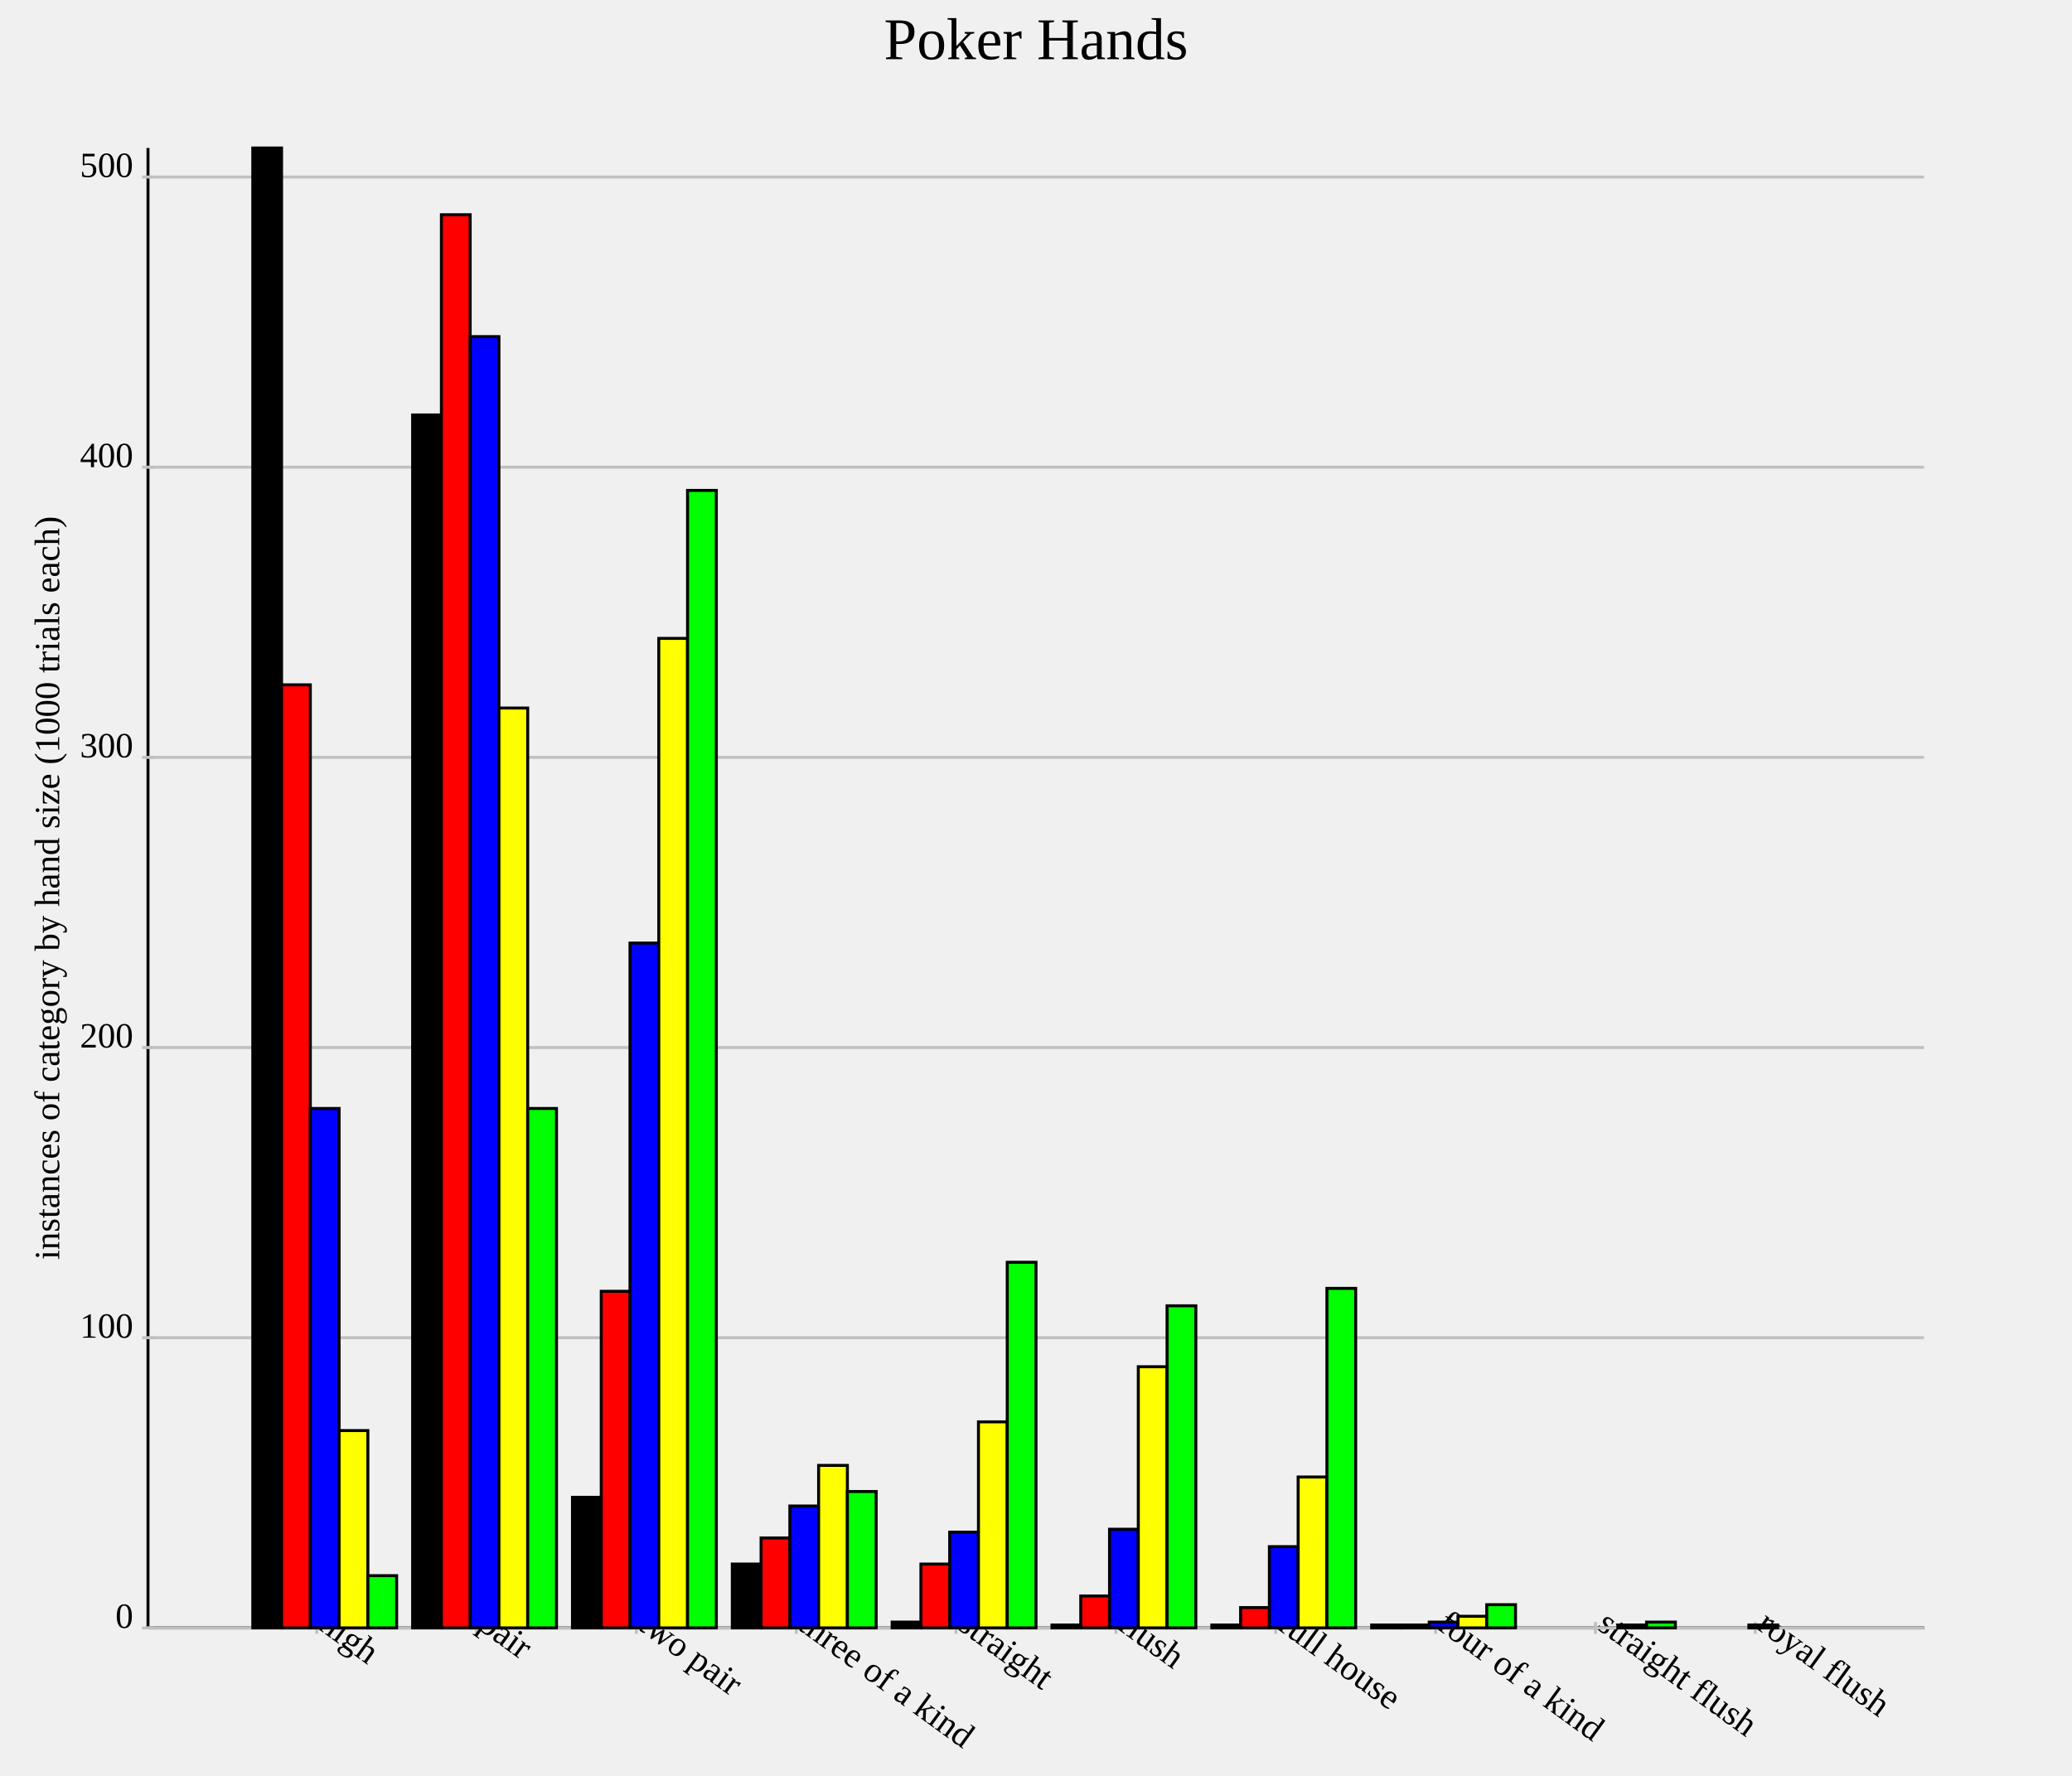
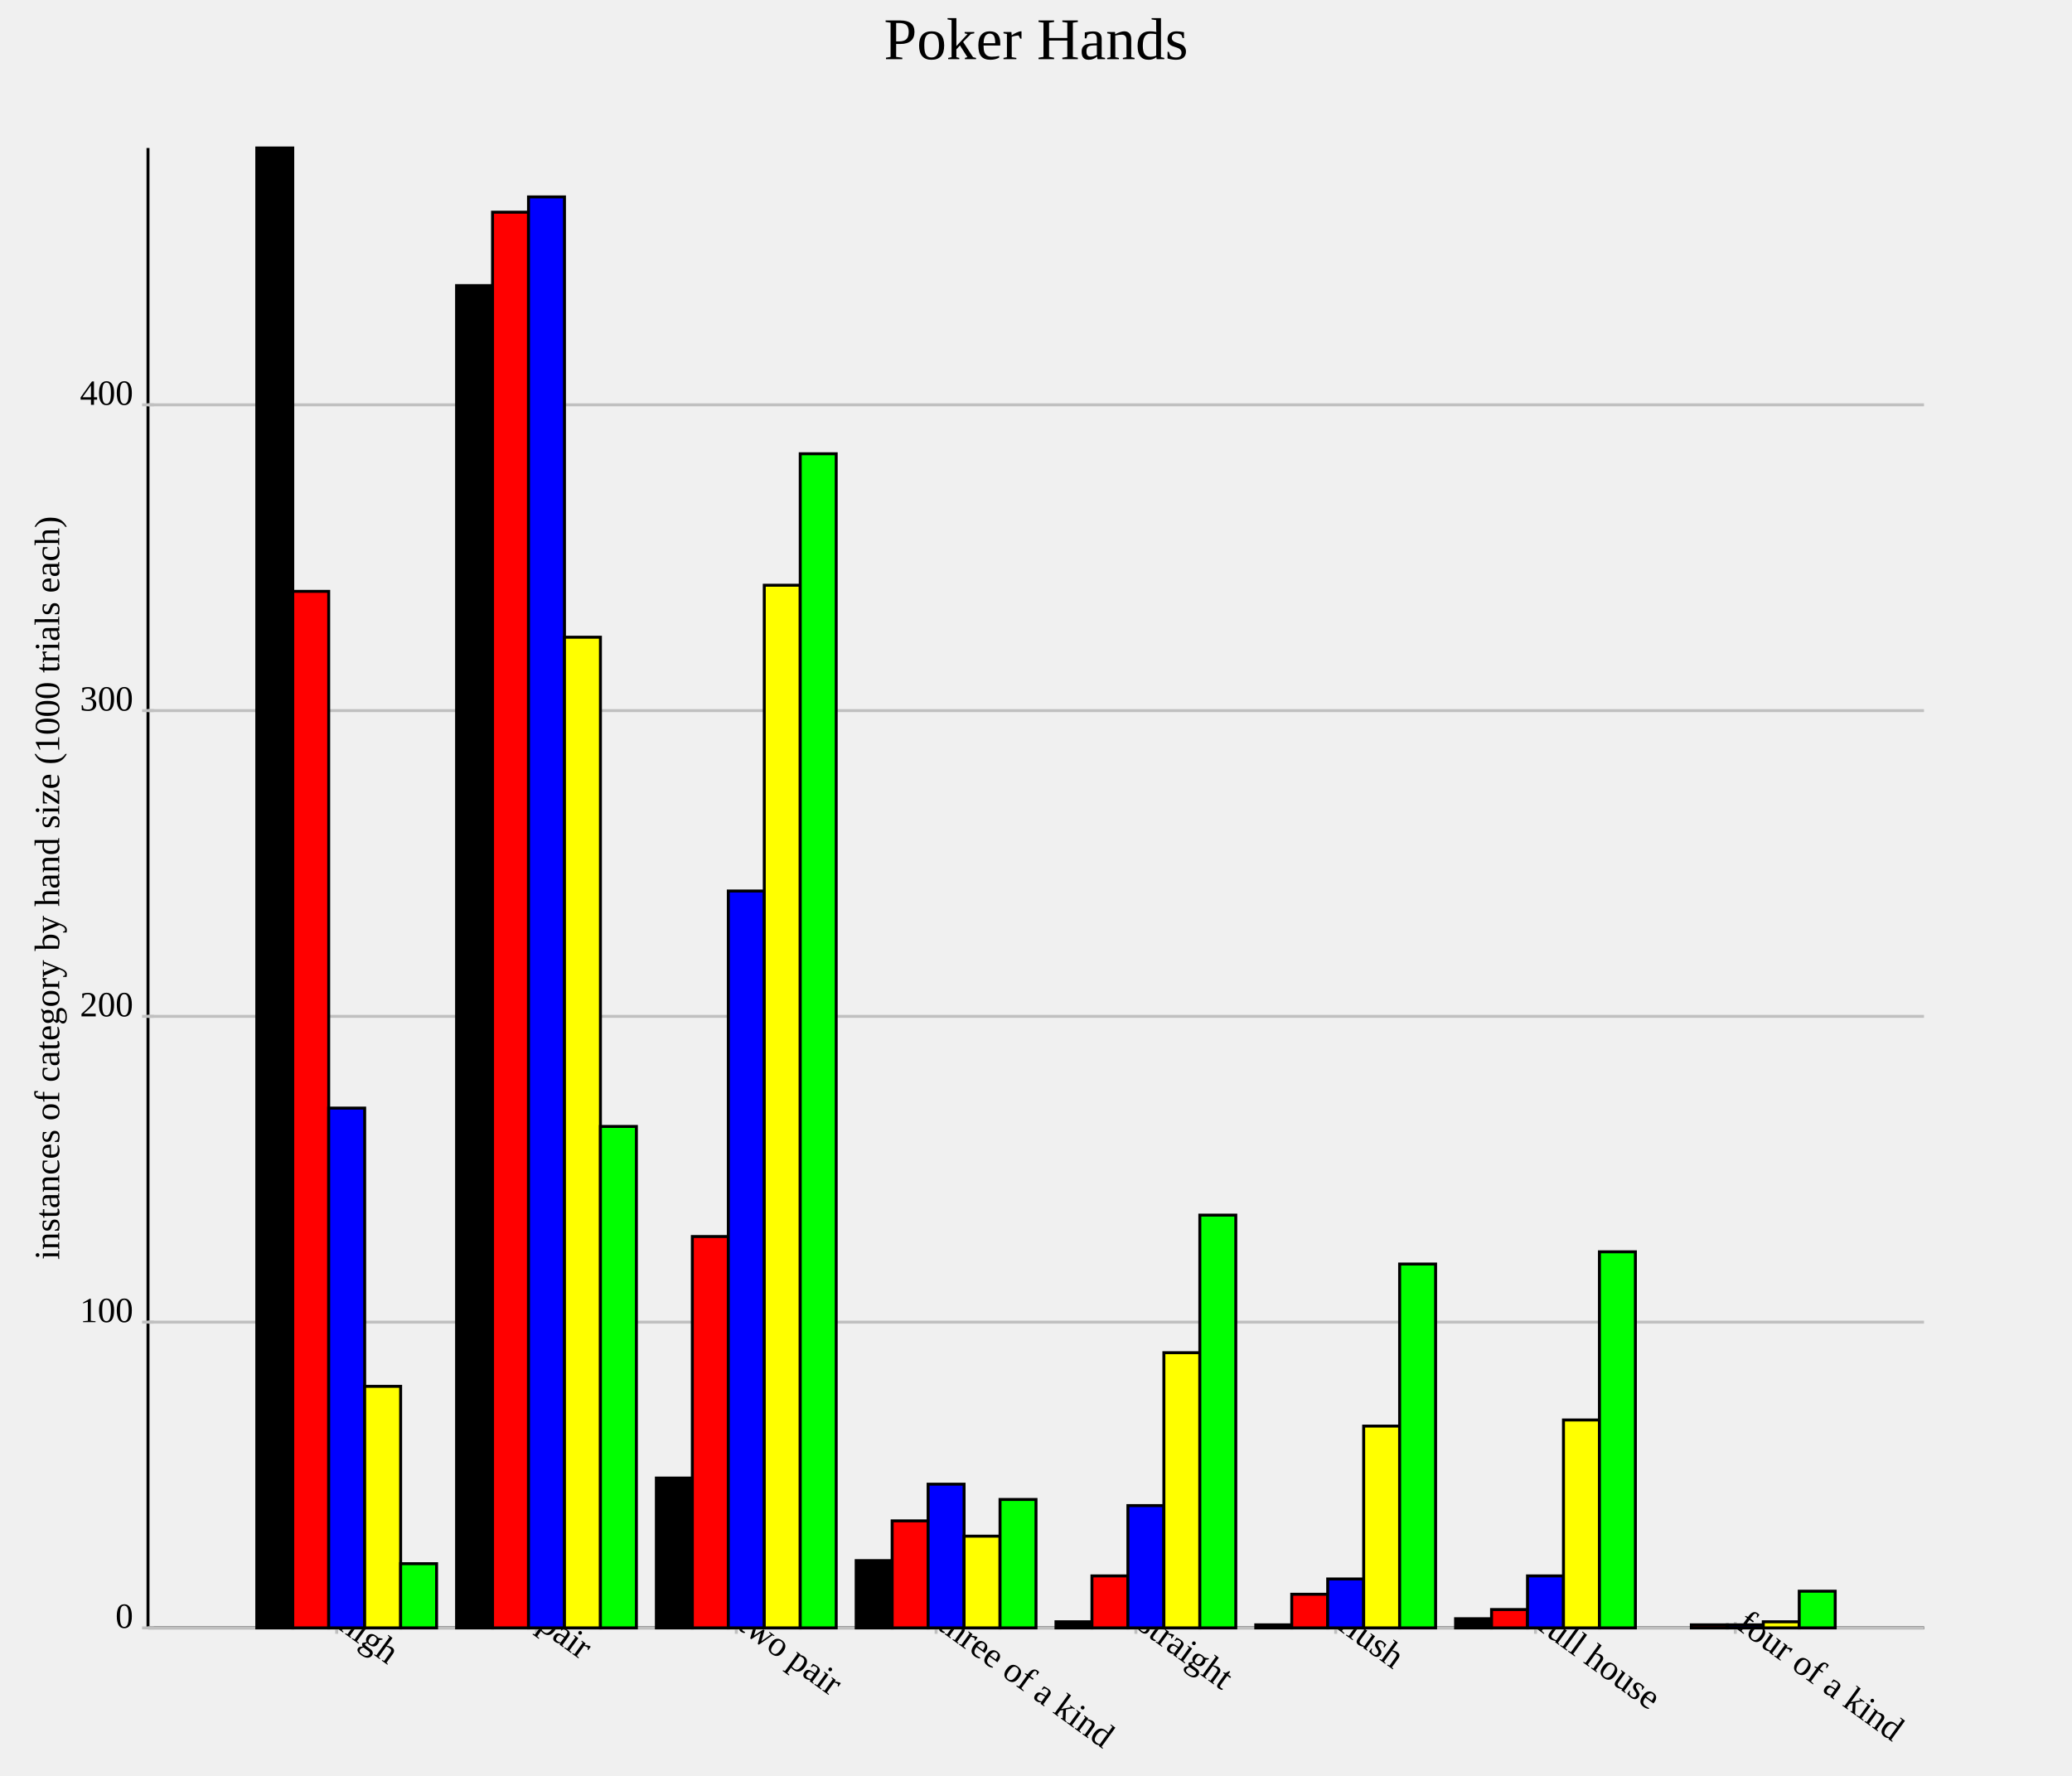
<svg xmlns="http://www.w3.org/2000/svg" version="1.1" width="700.0" height="600.0">
  <style>.caption {
  font-size: 14px;
  font-family: Georgia, serif;
}
</style>
  <line x1="50.0" y1="550.0" x2="650.0" y2="550.0" stroke="rgb(0,0,0)" stroke-width="1" />
  <line x1="50.0" y1="550.0" x2="50.0" y2="50.0" stroke="rgb(0,0,0)" stroke-width="1" />
-   <line x1="107.0" y1="548.0" x2="107.0" y2="552.0" stroke="rgb(192,192,192)" stroke-width="1" />
-   <text text-anchor="start" alignment-baseline="hanging" x="107.0" y="550.0" font-size="12.0" transform="rotate(36.0,107.0,550.0)">high</text>
-   <line x1="161.0" y1="548.0" x2="161.0" y2="552.0" stroke="rgb(192,192,192)" stroke-width="1" />
-   <text text-anchor="start" alignment-baseline="hanging" x="161.0" y="550.0" font-size="12.0" transform="rotate(36.0,161.0,550.0)">pair</text>
-   <line x1="215" y1="548.0" x2="215" y2="552.0" stroke="rgb(192,192,192)" stroke-width="1" />
-   <text text-anchor="start" alignment-baseline="hanging" x="215" y="550.0" font-size="12.0" transform="rotate(36.0,215,550.0)">two pair</text>
-   <line x1="269.0" y1="548.0" x2="269.0" y2="552.0" stroke="rgb(192,192,192)" stroke-width="1" />
-   <text text-anchor="start" alignment-baseline="hanging" x="269.0" y="550.0" font-size="12.0" transform="rotate(36.0,269.0,550.0)">three of a kind</text>
-   <line x1="323.0" y1="548.0" x2="323.0" y2="552.0" stroke="rgb(192,192,192)" stroke-width="1" />
-   <text text-anchor="start" alignment-baseline="hanging" x="323.0" y="550.0" font-size="12.0" transform="rotate(36.0,323.0,550.0)">straight</text>
-   <line x1="377.0" y1="548.0" x2="377.0" y2="552.0" stroke="rgb(192,192,192)" stroke-width="1" />
-   <text text-anchor="start" alignment-baseline="hanging" x="377.0" y="550.0" font-size="12.0" transform="rotate(36.0,377.0,550.0)">flush</text>
-   <line x1="431.0" y1="548.0" x2="431.0" y2="552.0" stroke="rgb(192,192,192)" stroke-width="1" />
-   <text text-anchor="start" alignment-baseline="hanging" x="431.0" y="550.0" font-size="12.0" transform="rotate(36.0,431.0,550.0)">full house</text>
-   <line x1="485.0" y1="548.0" x2="485.0" y2="552.0" stroke="rgb(192,192,192)" stroke-width="1" />
-   <text text-anchor="start" alignment-baseline="hanging" x="485.0" y="550.0" font-size="12.0" transform="rotate(36.0,485.0,550.0)">four of a kind</text>
-   <line x1="539.0" y1="548.0" x2="539.0" y2="552.0" stroke="rgb(192,192,192)" stroke-width="1" />
-   <text text-anchor="start" alignment-baseline="hanging" x="539.0" y="550.0" font-size="12.0" transform="rotate(36.0,539.0,550.0)">straight flush</text>
-   <line x1="593.0" y1="548.0" x2="593.0" y2="552.0" stroke="rgb(192,192,192)" stroke-width="1" />
-   <text text-anchor="start" alignment-baseline="hanging" x="593.0" y="550.0" font-size="12.0" transform="rotate(36.0,593.0,550.0)">royal flush</text>
+   <line x1="113.75" y1="548.0" x2="113.75" y2="552.0" stroke="rgb(192,192,192)" stroke-width="1" />
+   <text text-anchor="start" alignment-baseline="hanging" x="113.75" y="550.0" font-size="12.0" transform="rotate(36.0,113.75,550.0)">high</text>
+   <line x1="181.25" y1="548.0" x2="181.25" y2="552.0" stroke="rgb(192,192,192)" stroke-width="1" />
+   <text text-anchor="start" alignment-baseline="hanging" x="181.25" y="550.0" font-size="12.0" transform="rotate(36.0,181.25,550.0)">pair</text>
+   <line x1="248.75" y1="548.0" x2="248.75" y2="552.0" stroke="rgb(192,192,192)" stroke-width="1" />
+   <text text-anchor="start" alignment-baseline="hanging" x="248.75" y="550.0" font-size="12.0" transform="rotate(36.0,248.75,550.0)">two pair</text>
+   <line x1="316.25" y1="548.0" x2="316.25" y2="552.0" stroke="rgb(192,192,192)" stroke-width="1" />
+   <text text-anchor="start" alignment-baseline="hanging" x="316.25" y="550.0" font-size="12.0" transform="rotate(36.0,316.25,550.0)">three of a kind</text>
+   <line x1="383.75" y1="548.0" x2="383.75" y2="552.0" stroke="rgb(192,192,192)" stroke-width="1" />
+   <text text-anchor="start" alignment-baseline="hanging" x="383.75" y="550.0" font-size="12.0" transform="rotate(36.0,383.75,550.0)">straight</text>
+   <line x1="451.25" y1="548.0" x2="451.25" y2="552.0" stroke="rgb(192,192,192)" stroke-width="1" />
+   <text text-anchor="start" alignment-baseline="hanging" x="451.25" y="550.0" font-size="12.0" transform="rotate(36.0,451.25,550.0)">flush</text>
+   <line x1="518.75" y1="548.0" x2="518.75" y2="552.0" stroke="rgb(192,192,192)" stroke-width="1" />
+   <text text-anchor="start" alignment-baseline="hanging" x="518.75" y="550.0" font-size="12.0" transform="rotate(36.0,518.75,550.0)">full house</text>
+   <line x1="586.25" y1="548.0" x2="586.25" y2="552.0" stroke="rgb(192,192,192)" stroke-width="1" />
+   <text text-anchor="start" alignment-baseline="hanging" x="586.25" y="550.0" font-size="12.0" transform="rotate(36.0,586.25,550.0)">four of a kind</text>
  <line x1="50.0" y1="550.0" x2="650.0" y2="550.0" stroke="rgb(192,192,192)" stroke-width="1" />
  <text text-anchor="end" alignment-baseline="middle" x="45.0" y="550.0" font-size="12.0">0</text>
  <line x1="48.0" y1="550.0" x2="52.0" y2="550.0" stroke="rgb(192,192,192)" stroke-width="1" />
-   <line x1="50.0" y1="451.961" x2="650.0" y2="451.961" stroke="rgb(192,192,192)" stroke-width="1" />
-   <text text-anchor="end" alignment-baseline="middle" x="45.0" y="451.961" font-size="12.0">100</text>
-   <line x1="48.0" y1="451.961" x2="52.0" y2="451.961" stroke="rgb(192,192,192)" stroke-width="1" />
-   <line x1="50.0" y1="353.922" x2="650.0" y2="353.922" stroke="rgb(192,192,192)" stroke-width="1" />
-   <text text-anchor="end" alignment-baseline="middle" x="45.0" y="353.922" font-size="12.0">200</text>
-   <line x1="48.0" y1="353.922" x2="52.0" y2="353.922" stroke="rgb(192,192,192)" stroke-width="1" />
-   <line x1="50.0" y1="255.882" x2="650.0" y2="255.882" stroke="rgb(192,192,192)" stroke-width="1" />
-   <text text-anchor="end" alignment-baseline="middle" x="45.0" y="255.882" font-size="12.0">300</text>
-   <line x1="48.0" y1="255.882" x2="52.0" y2="255.882" stroke="rgb(192,192,192)" stroke-width="1" />
-   <line x1="50.0" y1="157.843" x2="650.0" y2="157.843" stroke="rgb(192,192,192)" stroke-width="1" />
-   <text text-anchor="end" alignment-baseline="middle" x="45.0" y="157.843" font-size="12.0">400</text>
-   <line x1="48.0" y1="157.843" x2="52.0" y2="157.843" stroke="rgb(192,192,192)" stroke-width="1" />
-   <line x1="50.0" y1="59.804" x2="650.0" y2="59.804" stroke="rgb(192,192,192)" stroke-width="1" />
-   <text text-anchor="end" alignment-baseline="middle" x="45.0" y="59.804" font-size="12.0">500</text>
-   <line x1="48.0" y1="59.804" x2="52.0" y2="59.804" stroke="rgb(192,192,192)" stroke-width="1" />
-   <rect id="rect0" fill="rgb(0,0,0)" stroke="black" x="85.4" y="50.0" width="9.72" height="500.0" stroke-width="1" />
-   <rect id="rect1" fill="rgb(0,0,0)" stroke="black" x="139.4" y="140.196" width="9.72" height="409.804" stroke-width="1" />
-   <rect id="rect2" fill="rgb(0,0,0)" stroke="black" x="193.4" y="505.882" width="9.72" height="44.118" stroke-width="1" />
-   <rect id="rect3" fill="rgb(0,0,0)" stroke="black" x="247.4" y="528.431" width="9.72" height="21.569" stroke-width="1" />
-   <rect id="rect4" fill="rgb(0,0,0)" stroke="black" x="301.4" y="548.039" width="9.72" height="1.961" stroke-width="1" />
-   <rect id="rect5" fill="rgb(0,0,0)" stroke="black" x="355.4" y="549.02" width="9.72" height="0.98" stroke-width="1" />
-   <rect id="rect6" fill="rgb(0,0,0)" stroke="black" x="409.4" y="549.02" width="9.72" height="0.98" stroke-width="1" />
-   <rect id="rect7" fill="rgb(0,0,0)" stroke="black" x="463.4" y="549.02" width="9.72" height="0.98" stroke-width="1" />
-   <rect id="rect8" fill="rgb(0,0,0)" stroke="black" x="517.4" y="550.0" width="9.72" height="0.0" stroke-width="1" />
-   <rect id="rect9" fill="rgb(0,0,0)" stroke="black" x="571.4" y="550.0" width="9.72" height="0.0" stroke-width="1" />
-   <rect id="rect10" fill="rgb(255,0,0)" stroke="black" x="95.12" y="231.373" width="9.72" height="318.627" stroke-width="1" />
-   <rect id="rect11" fill="rgb(255,0,0)" stroke="black" x="149.12" y="72.549" width="9.72" height="477.451" stroke-width="1" />
-   <rect id="rect12" fill="rgb(255,0,0)" stroke="black" x="203.12" y="436.275" width="9.72" height="113.725" stroke-width="1" />
-   <rect id="rect13" fill="rgb(255,0,0)" stroke="black" x="257.12" y="519.608" width="9.72" height="30.392" stroke-width="1" />
-   <rect id="rect14" fill="rgb(255,0,0)" stroke="black" x="311.12" y="528.431" width="9.72" height="21.569" stroke-width="1" />
-   <rect id="rect15" fill="rgb(255,0,0)" stroke="black" x="365.12" y="539.216" width="9.72" height="10.784" stroke-width="1" />
-   <rect id="rect16" fill="rgb(255,0,0)" stroke="black" x="419.12" y="543.137" width="9.72" height="6.863" stroke-width="1" />
-   <rect id="rect17" fill="rgb(255,0,0)" stroke="black" x="473.12" y="549.02" width="9.72" height="0.98" stroke-width="1" />
-   <rect id="rect18" fill="rgb(255,0,0)" stroke="black" x="527.12" y="550.0" width="9.72" height="0.0" stroke-width="1" />
-   <rect id="rect19" fill="rgb(255,0,0)" stroke="black" x="581.12" y="550.0" width="9.72" height="0.0" stroke-width="1" />
-   <rect id="rect20" fill="rgb(0,0,255)" stroke="black" x="104.84" y="374.51" width="9.72" height="175.49" stroke-width="1" />
-   <rect id="rect21" fill="rgb(0,0,255)" stroke="black" x="158.84" y="113.725" width="9.72" height="436.275" stroke-width="1" />
-   <rect id="rect22" fill="rgb(0,0,255)" stroke="black" x="212.84" y="318.627" width="9.72" height="231.373" stroke-width="1" />
-   <rect id="rect23" fill="rgb(0,0,255)" stroke="black" x="266.84" y="508.824" width="9.72" height="41.176" stroke-width="1" />
-   <rect id="rect24" fill="rgb(0,0,255)" stroke="black" x="320.84" y="517.647" width="9.72" height="32.353" stroke-width="1" />
-   <rect id="rect25" fill="rgb(0,0,255)" stroke="black" x="374.84" y="516.667" width="9.72" height="33.333" stroke-width="1" />
-   <rect id="rect26" fill="rgb(0,0,255)" stroke="black" x="428.84" y="522.549" width="9.72" height="27.451" stroke-width="1" />
-   <rect id="rect27" fill="rgb(0,0,255)" stroke="black" x="482.84" y="548.039" width="9.72" height="1.961" stroke-width="1" />
-   <rect id="rect28" fill="rgb(0,0,255)" stroke="black" x="536.84" y="550.0" width="9.72" height="0.0" stroke-width="1" />
-   <rect id="rect29" fill="rgb(0,0,255)" stroke="black" x="590.84" y="549.02" width="9.72" height="0.98" stroke-width="1" />
-   <rect id="rect30" fill="rgb(255,255,0)" stroke="black" x="114.56" y="483.333" width="9.72" height="66.667" stroke-width="1" />
-   <rect id="rect31" fill="rgb(255,255,0)" stroke="black" x="168.56" y="239.216" width="9.72" height="310.784" stroke-width="1" />
-   <rect id="rect32" fill="rgb(255,255,0)" stroke="black" x="222.56" y="215.686" width="9.72" height="334.314" stroke-width="1" />
-   <rect id="rect33" fill="rgb(255,255,0)" stroke="black" x="276.56" y="495.098" width="9.72" height="54.902" stroke-width="1" />
-   <rect id="rect34" fill="rgb(255,255,0)" stroke="black" x="330.56" y="480.392" width="9.72" height="69.608" stroke-width="1" />
-   <rect id="rect35" fill="rgb(255,255,0)" stroke="black" x="384.56" y="461.765" width="9.72" height="88.235" stroke-width="1" />
-   <rect id="rect36" fill="rgb(255,255,0)" stroke="black" x="438.56" y="499.02" width="9.72" height="50.98" stroke-width="1" />
-   <rect id="rect37" fill="rgb(255,255,0)" stroke="black" x="492.56" y="546.078" width="9.72" height="3.922" stroke-width="1" />
-   <rect id="rect38" fill="rgb(255,255,0)" stroke="black" x="546.56" y="549.02" width="9.72" height="0.98" stroke-width="1" />
-   <rect id="rect39" fill="rgb(255,255,0)" stroke="black" x="600.56" y="550.0" width="9.72" height="0.0" stroke-width="1" />
-   <rect id="rect40" fill="rgb(0,255,0)" stroke="black" x="124.28" y="532.353" width="9.72" height="17.647" stroke-width="1" />
-   <rect id="rect41" fill="rgb(0,255,0)" stroke="black" x="178.28" y="374.51" width="9.72" height="175.49" stroke-width="1" />
-   <rect id="rect42" fill="rgb(0,255,0)" stroke="black" x="232.28" y="165.686" width="9.72" height="384.314" stroke-width="1" />
-   <rect id="rect43" fill="rgb(0,255,0)" stroke="black" x="286.28" y="503.922" width="9.72" height="46.078" stroke-width="1" />
-   <rect id="rect44" fill="rgb(0,255,0)" stroke="black" x="340.28" y="426.471" width="9.72" height="123.529" stroke-width="1" />
-   <rect id="rect45" fill="rgb(0,255,0)" stroke="black" x="394.28" y="441.176" width="9.72" height="108.824" stroke-width="1" />
-   <rect id="rect46" fill="rgb(0,255,0)" stroke="black" x="448.28" y="435.294" width="9.72" height="114.706" stroke-width="1" />
-   <rect id="rect47" fill="rgb(0,255,0)" stroke="black" x="502.28" y="542.157" width="9.72" height="7.843" stroke-width="1" />
-   <rect id="rect48" fill="rgb(0,255,0)" stroke="black" x="556.28" y="548.039" width="9.72" height="1.961" stroke-width="1" />
-   <rect id="rect49" fill="rgb(0,255,0)" stroke="black" x="610.28" y="550.0" width="9.72" height="0.0" stroke-width="1" />
+   <line x1="50.0" y1="446.694" x2="650.0" y2="446.694" stroke="rgb(192,192,192)" stroke-width="1" />
+   <text text-anchor="end" alignment-baseline="middle" x="45.0" y="446.694" font-size="12.0">100</text>
+   <line x1="48.0" y1="446.694" x2="52.0" y2="446.694" stroke="rgb(192,192,192)" stroke-width="1" />
+   <line x1="50.0" y1="343.388" x2="650.0" y2="343.388" stroke="rgb(192,192,192)" stroke-width="1" />
+   <text text-anchor="end" alignment-baseline="middle" x="45.0" y="343.388" font-size="12.0">200</text>
+   <line x1="48.0" y1="343.388" x2="52.0" y2="343.388" stroke="rgb(192,192,192)" stroke-width="1" />
+   <line x1="50.0" y1="240.083" x2="650.0" y2="240.083" stroke="rgb(192,192,192)" stroke-width="1" />
+   <text text-anchor="end" alignment-baseline="middle" x="45.0" y="240.083" font-size="12.0">300</text>
+   <line x1="48.0" y1="240.083" x2="52.0" y2="240.083" stroke="rgb(192,192,192)" stroke-width="1" />
+   <line x1="50.0" y1="136.777" x2="650.0" y2="136.777" stroke="rgb(192,192,192)" stroke-width="1" />
+   <text text-anchor="end" alignment-baseline="middle" x="45.0" y="136.777" font-size="12.0">400</text>
+   <line x1="48.0" y1="136.777" x2="52.0" y2="136.777" stroke="rgb(192,192,192)" stroke-width="1" />
+   <rect id="rect0" fill="rgb(0,0,0)" stroke="black" x="86.75" y="50.0" width="12.15" height="500.0" stroke-width="1" />
+   <rect id="rect1" fill="rgb(0,0,0)" stroke="black" x="154.25" y="96.488" width="12.15" height="453.512" stroke-width="1" />
+   <rect id="rect2" fill="rgb(0,0,0)" stroke="black" x="221.75" y="499.38" width="12.15" height="50.62" stroke-width="1" />
+   <rect id="rect3" fill="rgb(0,0,0)" stroke="black" x="289.25" y="527.273" width="12.15" height="22.727" stroke-width="1" />
+   <rect id="rect4" fill="rgb(0,0,0)" stroke="black" x="356.75" y="547.934" width="12.15" height="2.066" stroke-width="1" />
+   <rect id="rect5" fill="rgb(0,0,0)" stroke="black" x="424.25" y="548.967" width="12.15" height="1.033" stroke-width="1" />
+   <rect id="rect6" fill="rgb(0,0,0)" stroke="black" x="491.75" y="546.901" width="12.15" height="3.099" stroke-width="1" />
+   <rect id="rect7" fill="rgb(0,0,0)" stroke="black" x="559.25" y="550.0" width="12.15" height="0.0" stroke-width="1" />
+   <rect id="rect8" fill="rgb(255,0,0)" stroke="black" x="98.9" y="199.793" width="12.15" height="350.207" stroke-width="1" />
+   <rect id="rect9" fill="rgb(255,0,0)" stroke="black" x="166.4" y="71.694" width="12.15" height="478.306" stroke-width="1" />
+   <rect id="rect10" fill="rgb(255,0,0)" stroke="black" x="233.9" y="417.769" width="12.15" height="132.231" stroke-width="1" />
+   <rect id="rect11" fill="rgb(255,0,0)" stroke="black" x="301.4" y="513.843" width="12.15" height="36.157" stroke-width="1" />
+   <rect id="rect12" fill="rgb(255,0,0)" stroke="black" x="368.9" y="532.438" width="12.15" height="17.562" stroke-width="1" />
+   <rect id="rect13" fill="rgb(255,0,0)" stroke="black" x="436.4" y="538.636" width="12.15" height="11.364" stroke-width="1" />
+   <rect id="rect14" fill="rgb(255,0,0)" stroke="black" x="503.9" y="543.802" width="12.15" height="6.198" stroke-width="1" />
+   <rect id="rect15" fill="rgb(255,0,0)" stroke="black" x="571.4" y="548.967" width="12.15" height="1.033" stroke-width="1" />
+   <rect id="rect16" fill="rgb(0,0,255)" stroke="black" x="111.05" y="374.38" width="12.15" height="175.62" stroke-width="1" />
+   <rect id="rect17" fill="rgb(0,0,255)" stroke="black" x="178.55" y="66.529" width="12.15" height="483.471" stroke-width="1" />
+   <rect id="rect18" fill="rgb(0,0,255)" stroke="black" x="246.05" y="301.033" width="12.15" height="248.967" stroke-width="1" />
+   <rect id="rect19" fill="rgb(0,0,255)" stroke="black" x="313.55" y="501.446" width="12.15" height="48.554" stroke-width="1" />
+   <rect id="rect20" fill="rgb(0,0,255)" stroke="black" x="381.05" y="508.678" width="12.15" height="41.322" stroke-width="1" />
+   <rect id="rect21" fill="rgb(0,0,255)" stroke="black" x="448.55" y="533.471" width="12.15" height="16.529" stroke-width="1" />
+   <rect id="rect22" fill="rgb(0,0,255)" stroke="black" x="516.05" y="532.438" width="12.15" height="17.562" stroke-width="1" />
+   <rect id="rect23" fill="rgb(0,0,255)" stroke="black" x="583.55" y="548.967" width="12.15" height="1.033" stroke-width="1" />
+   <rect id="rect24" fill="rgb(255,255,0)" stroke="black" x="123.2" y="468.388" width="12.15" height="81.612" stroke-width="1" />
+   <rect id="rect25" fill="rgb(255,255,0)" stroke="black" x="190.7" y="215.289" width="12.15" height="334.711" stroke-width="1" />
+   <rect id="rect26" fill="rgb(255,255,0)" stroke="black" x="258.2" y="197.727" width="12.15" height="352.273" stroke-width="1" />
+   <rect id="rect27" fill="rgb(255,255,0)" stroke="black" x="325.7" y="519.008" width="12.15" height="30.992" stroke-width="1" />
+   <rect id="rect28" fill="rgb(255,255,0)" stroke="black" x="393.2" y="457.025" width="12.15" height="92.975" stroke-width="1" />
+   <rect id="rect29" fill="rgb(255,255,0)" stroke="black" x="460.7" y="481.818" width="12.15" height="68.182" stroke-width="1" />
+   <rect id="rect30" fill="rgb(255,255,0)" stroke="black" x="528.2" y="479.752" width="12.15" height="70.248" stroke-width="1" />
+   <rect id="rect31" fill="rgb(255,255,0)" stroke="black" x="595.7" y="547.934" width="12.15" height="2.066" stroke-width="1" />
+   <rect id="rect32" fill="rgb(0,255,0)" stroke="black" x="135.35" y="528.306" width="12.15" height="21.694" stroke-width="1" />
+   <rect id="rect33" fill="rgb(0,255,0)" stroke="black" x="202.85" y="380.579" width="12.15" height="169.421" stroke-width="1" />
+   <rect id="rect34" fill="rgb(0,255,0)" stroke="black" x="270.35" y="153.306" width="12.15" height="396.694" stroke-width="1" />
+   <rect id="rect35" fill="rgb(0,255,0)" stroke="black" x="337.85" y="506.612" width="12.15" height="43.388" stroke-width="1" />
+   <rect id="rect36" fill="rgb(0,255,0)" stroke="black" x="405.35" y="410.537" width="12.15" height="139.463" stroke-width="1" />
+   <rect id="rect37" fill="rgb(0,255,0)" stroke="black" x="472.85" y="427.066" width="12.15" height="122.934" stroke-width="1" />
+   <rect id="rect38" fill="rgb(0,255,0)" stroke="black" x="540.35" y="422.934" width="12.15" height="127.066" stroke-width="1" />
+   <rect id="rect39" fill="rgb(0,255,0)" stroke="black" x="607.85" y="537.603" width="12.15" height="12.397" stroke-width="1" />
  <g>
    <rect id="tooltipbg0" x="0" y="0" width="0" height="0" visibility="hidden" fill="white" />
-     <text class="pointLabel" id="tooltiptext0" text-anchor="middle" alignment-baseline="middle" x="90.26" y="300.0" fill="black" visibility="hidden">high from 5</text>
+     <text class="pointLabel" id="tooltiptext0" text-anchor="middle" alignment-baseline="middle" x="92.825" y="300.0" fill="black" visibility="hidden">high from 5</text>
  </g>
  <g>
    <rect id="tooltipbg1" x="0" y="0" width="0" height="0" visibility="hidden" fill="white" />
-     <text class="pointLabel" id="tooltiptext1" text-anchor="middle" alignment-baseline="middle" x="144.26" y="345.098" fill="black" visibility="hidden">pair from 5</text>
+     <text class="pointLabel" id="tooltiptext1" text-anchor="middle" alignment-baseline="middle" x="160.325" y="323.244" fill="black" visibility="hidden">pair from 5</text>
  </g>
  <g>
    <rect id="tooltipbg2" x="0" y="0" width="0" height="0" visibility="hidden" fill="white" />
-     <text class="pointLabel" id="tooltiptext2" text-anchor="middle" alignment-baseline="middle" x="198.26" y="527.941" fill="black" visibility="hidden">two pair from 5</text>
+     <text class="pointLabel" id="tooltiptext2" text-anchor="middle" alignment-baseline="middle" x="227.825" y="524.69" fill="black" visibility="hidden">two pair from 5</text>
  </g>
  <g>
    <rect id="tooltipbg3" x="0" y="0" width="0" height="0" visibility="hidden" fill="white" />
-     <text class="pointLabel" id="tooltiptext3" text-anchor="middle" alignment-baseline="middle" x="252.26" y="539.216" fill="black" visibility="hidden">three of a kind from 5</text>
+     <text class="pointLabel" id="tooltiptext3" text-anchor="middle" alignment-baseline="middle" x="295.325" y="538.636" fill="black" visibility="hidden">three of a kind from 5</text>
  </g>
  <g>
    <rect id="tooltipbg4" x="0" y="0" width="0" height="0" visibility="hidden" fill="white" />
-     <text class="pointLabel" id="tooltiptext4" text-anchor="middle" alignment-baseline="middle" x="306.26" y="549.02" fill="black" visibility="hidden">straight from 5</text>
+     <text class="pointLabel" id="tooltiptext4" text-anchor="middle" alignment-baseline="middle" x="362.825" y="548.967" fill="black" visibility="hidden">straight from 5</text>
  </g>
  <g>
    <rect id="tooltipbg5" x="0" y="0" width="0" height="0" visibility="hidden" fill="white" />
-     <text class="pointLabel" id="tooltiptext5" text-anchor="middle" alignment-baseline="middle" x="360.26" y="549.51" fill="black" visibility="hidden">flush from 5</text>
+     <text class="pointLabel" id="tooltiptext5" text-anchor="middle" alignment-baseline="middle" x="430.325" y="549.483" fill="black" visibility="hidden">flush from 5</text>
  </g>
  <g>
    <rect id="tooltipbg6" x="0" y="0" width="0" height="0" visibility="hidden" fill="white" />
-     <text class="pointLabel" id="tooltiptext6" text-anchor="middle" alignment-baseline="middle" x="414.26" y="549.51" fill="black" visibility="hidden">full house from 5</text>
+     <text class="pointLabel" id="tooltiptext6" text-anchor="middle" alignment-baseline="middle" x="497.825" y="548.45" fill="black" visibility="hidden">full house from 5</text>
  </g>
  <g>
    <rect id="tooltipbg7" x="0" y="0" width="0" height="0" visibility="hidden" fill="white" />
-     <text class="pointLabel" id="tooltiptext7" text-anchor="middle" alignment-baseline="middle" x="468.26" y="549.51" fill="black" visibility="hidden">four of a kind from 5</text>
+     <text class="pointLabel" id="tooltiptext7" text-anchor="middle" alignment-baseline="middle" x="565.325" y="550.0" fill="black" visibility="hidden">four of a kind from 5</text>
  </g>
  <g>
    <rect id="tooltipbg8" x="0" y="0" width="0" height="0" visibility="hidden" fill="white" />
-     <text class="pointLabel" id="tooltiptext8" text-anchor="middle" alignment-baseline="middle" x="522.26" y="550.0" fill="black" visibility="hidden">straight flush from 5</text>
+     <text class="pointLabel" id="tooltiptext8" text-anchor="middle" alignment-baseline="middle" x="104.975" y="374.897" fill="black" visibility="hidden">high from 6</text>
  </g>
  <g>
    <rect id="tooltipbg9" x="0" y="0" width="0" height="0" visibility="hidden" fill="white" />
-     <text class="pointLabel" id="tooltiptext9" text-anchor="middle" alignment-baseline="middle" x="576.26" y="550.0" fill="black" visibility="hidden">royal flush from 5</text>
+     <text class="pointLabel" id="tooltiptext9" text-anchor="middle" alignment-baseline="middle" x="172.475" y="310.847" fill="black" visibility="hidden">pair from 6</text>
  </g>
  <g>
    <rect id="tooltipbg10" x="0" y="0" width="0" height="0" visibility="hidden" fill="white" />
-     <text class="pointLabel" id="tooltiptext10" text-anchor="middle" alignment-baseline="middle" x="99.98" y="390.686" fill="black" visibility="hidden">high from 6</text>
+     <text class="pointLabel" id="tooltiptext10" text-anchor="middle" alignment-baseline="middle" x="239.975" y="483.884" fill="black" visibility="hidden">two pair from 6</text>
  </g>
  <g>
    <rect id="tooltipbg11" x="0" y="0" width="0" height="0" visibility="hidden" fill="white" />
-     <text class="pointLabel" id="tooltiptext11" text-anchor="middle" alignment-baseline="middle" x="153.98" y="311.275" fill="black" visibility="hidden">pair from 6</text>
+     <text class="pointLabel" id="tooltiptext11" text-anchor="middle" alignment-baseline="middle" x="307.475" y="531.921" fill="black" visibility="hidden">three of a kind from 6</text>
  </g>
  <g>
    <rect id="tooltipbg12" x="0" y="0" width="0" height="0" visibility="hidden" fill="white" />
-     <text class="pointLabel" id="tooltiptext12" text-anchor="middle" alignment-baseline="middle" x="207.98" y="493.137" fill="black" visibility="hidden">two pair from 6</text>
+     <text class="pointLabel" id="tooltiptext12" text-anchor="middle" alignment-baseline="middle" x="374.975" y="541.219" fill="black" visibility="hidden">straight from 6</text>
  </g>
  <g>
    <rect id="tooltipbg13" x="0" y="0" width="0" height="0" visibility="hidden" fill="white" />
-     <text class="pointLabel" id="tooltiptext13" text-anchor="middle" alignment-baseline="middle" x="261.98" y="534.804" fill="black" visibility="hidden">three of a kind from 6</text>
+     <text class="pointLabel" id="tooltiptext13" text-anchor="middle" alignment-baseline="middle" x="442.475" y="544.318" fill="black" visibility="hidden">flush from 6</text>
  </g>
  <g>
    <rect id="tooltipbg14" x="0" y="0" width="0" height="0" visibility="hidden" fill="white" />
-     <text class="pointLabel" id="tooltiptext14" text-anchor="middle" alignment-baseline="middle" x="315.98" y="539.216" fill="black" visibility="hidden">straight from 6</text>
+     <text class="pointLabel" id="tooltiptext14" text-anchor="middle" alignment-baseline="middle" x="509.975" y="546.901" fill="black" visibility="hidden">full house from 6</text>
  </g>
  <g>
    <rect id="tooltipbg15" x="0" y="0" width="0" height="0" visibility="hidden" fill="white" />
-     <text class="pointLabel" id="tooltiptext15" text-anchor="middle" alignment-baseline="middle" x="369.98" y="544.608" fill="black" visibility="hidden">flush from 6</text>
+     <text class="pointLabel" id="tooltiptext15" text-anchor="middle" alignment-baseline="middle" x="577.475" y="549.483" fill="black" visibility="hidden">four of a kind from 6</text>
  </g>
  <g>
    <rect id="tooltipbg16" x="0" y="0" width="0" height="0" visibility="hidden" fill="white" />
-     <text class="pointLabel" id="tooltiptext16" text-anchor="middle" alignment-baseline="middle" x="423.98" y="546.569" fill="black" visibility="hidden">full house from 6</text>
+     <text class="pointLabel" id="tooltiptext16" text-anchor="middle" alignment-baseline="middle" x="117.125" y="462.19" fill="black" visibility="hidden">high from 7</text>
  </g>
  <g>
    <rect id="tooltipbg17" x="0" y="0" width="0" height="0" visibility="hidden" fill="white" />
-     <text class="pointLabel" id="tooltiptext17" text-anchor="middle" alignment-baseline="middle" x="477.98" y="549.51" fill="black" visibility="hidden">four of a kind from 6</text>
+     <text class="pointLabel" id="tooltiptext17" text-anchor="middle" alignment-baseline="middle" x="184.625" y="308.264" fill="black" visibility="hidden">pair from 7</text>
  </g>
  <g>
    <rect id="tooltipbg18" x="0" y="0" width="0" height="0" visibility="hidden" fill="white" />
-     <text class="pointLabel" id="tooltiptext18" text-anchor="middle" alignment-baseline="middle" x="531.98" y="550.0" fill="black" visibility="hidden">straight flush from 6</text>
+     <text class="pointLabel" id="tooltiptext18" text-anchor="middle" alignment-baseline="middle" x="252.125" y="425.517" fill="black" visibility="hidden">two pair from 7</text>
  </g>
  <g>
    <rect id="tooltipbg19" x="0" y="0" width="0" height="0" visibility="hidden" fill="white" />
-     <text class="pointLabel" id="tooltiptext19" text-anchor="middle" alignment-baseline="middle" x="585.98" y="550.0" fill="black" visibility="hidden">royal flush from 6</text>
+     <text class="pointLabel" id="tooltiptext19" text-anchor="middle" alignment-baseline="middle" x="319.625" y="525.723" fill="black" visibility="hidden">three of a kind from 7</text>
  </g>
  <g>
    <rect id="tooltipbg20" x="0" y="0" width="0" height="0" visibility="hidden" fill="white" />
-     <text class="pointLabel" id="tooltiptext20" text-anchor="middle" alignment-baseline="middle" x="109.7" y="462.255" fill="black" visibility="hidden">high from 7</text>
+     <text class="pointLabel" id="tooltiptext20" text-anchor="middle" alignment-baseline="middle" x="387.125" y="529.339" fill="black" visibility="hidden">straight from 7</text>
  </g>
  <g>
    <rect id="tooltipbg21" x="0" y="0" width="0" height="0" visibility="hidden" fill="white" />
-     <text class="pointLabel" id="tooltiptext21" text-anchor="middle" alignment-baseline="middle" x="163.7" y="331.863" fill="black" visibility="hidden">pair from 7</text>
+     <text class="pointLabel" id="tooltiptext21" text-anchor="middle" alignment-baseline="middle" x="454.625" y="541.736" fill="black" visibility="hidden">flush from 7</text>
  </g>
  <g>
    <rect id="tooltipbg22" x="0" y="0" width="0" height="0" visibility="hidden" fill="white" />
-     <text class="pointLabel" id="tooltiptext22" text-anchor="middle" alignment-baseline="middle" x="217.7" y="434.314" fill="black" visibility="hidden">two pair from 7</text>
+     <text class="pointLabel" id="tooltiptext22" text-anchor="middle" alignment-baseline="middle" x="522.125" y="541.219" fill="black" visibility="hidden">full house from 7</text>
  </g>
  <g>
    <rect id="tooltipbg23" x="0" y="0" width="0" height="0" visibility="hidden" fill="white" />
-     <text class="pointLabel" id="tooltiptext23" text-anchor="middle" alignment-baseline="middle" x="271.7" y="529.412" fill="black" visibility="hidden">three of a kind from 7</text>
+     <text class="pointLabel" id="tooltiptext23" text-anchor="middle" alignment-baseline="middle" x="589.625" y="549.483" fill="black" visibility="hidden">four of a kind from 7</text>
  </g>
  <g>
    <rect id="tooltipbg24" x="0" y="0" width="0" height="0" visibility="hidden" fill="white" />
-     <text class="pointLabel" id="tooltiptext24" text-anchor="middle" alignment-baseline="middle" x="325.7" y="533.824" fill="black" visibility="hidden">straight from 7</text>
+     <text class="pointLabel" id="tooltiptext24" text-anchor="middle" alignment-baseline="middle" x="129.275" y="509.194" fill="black" visibility="hidden">high from 8</text>
  </g>
  <g>
    <rect id="tooltipbg25" x="0" y="0" width="0" height="0" visibility="hidden" fill="white" />
-     <text class="pointLabel" id="tooltiptext25" text-anchor="middle" alignment-baseline="middle" x="379.7" y="533.333" fill="black" visibility="hidden">flush from 7</text>
+     <text class="pointLabel" id="tooltiptext25" text-anchor="middle" alignment-baseline="middle" x="196.775" y="382.645" fill="black" visibility="hidden">pair from 8</text>
  </g>
  <g>
    <rect id="tooltipbg26" x="0" y="0" width="0" height="0" visibility="hidden" fill="white" />
-     <text class="pointLabel" id="tooltiptext26" text-anchor="middle" alignment-baseline="middle" x="433.7" y="536.275" fill="black" visibility="hidden">full house from 7</text>
+     <text class="pointLabel" id="tooltiptext26" text-anchor="middle" alignment-baseline="middle" x="264.275" y="373.864" fill="black" visibility="hidden">two pair from 8</text>
  </g>
  <g>
    <rect id="tooltipbg27" x="0" y="0" width="0" height="0" visibility="hidden" fill="white" />
-     <text class="pointLabel" id="tooltiptext27" text-anchor="middle" alignment-baseline="middle" x="487.7" y="549.02" fill="black" visibility="hidden">four of a kind from 7</text>
+     <text class="pointLabel" id="tooltiptext27" text-anchor="middle" alignment-baseline="middle" x="331.775" y="534.504" fill="black" visibility="hidden">three of a kind from 8</text>
  </g>
  <g>
    <rect id="tooltipbg28" x="0" y="0" width="0" height="0" visibility="hidden" fill="white" />
-     <text class="pointLabel" id="tooltiptext28" text-anchor="middle" alignment-baseline="middle" x="541.7" y="550.0" fill="black" visibility="hidden">straight flush from 7</text>
+     <text class="pointLabel" id="tooltiptext28" text-anchor="middle" alignment-baseline="middle" x="399.275" y="503.512" fill="black" visibility="hidden">straight from 8</text>
  </g>
  <g>
    <rect id="tooltipbg29" x="0" y="0" width="0" height="0" visibility="hidden" fill="white" />
-     <text class="pointLabel" id="tooltiptext29" text-anchor="middle" alignment-baseline="middle" x="595.7" y="549.51" fill="black" visibility="hidden">royal flush from 7</text>
+     <text class="pointLabel" id="tooltiptext29" text-anchor="middle" alignment-baseline="middle" x="466.775" y="515.909" fill="black" visibility="hidden">flush from 8</text>
  </g>
  <g>
    <rect id="tooltipbg30" x="0" y="0" width="0" height="0" visibility="hidden" fill="white" />
-     <text class="pointLabel" id="tooltiptext30" text-anchor="middle" alignment-baseline="middle" x="119.42" y="516.667" fill="black" visibility="hidden">high from 8</text>
+     <text class="pointLabel" id="tooltiptext30" text-anchor="middle" alignment-baseline="middle" x="534.275" y="514.876" fill="black" visibility="hidden">full house from 8</text>
  </g>
  <g>
    <rect id="tooltipbg31" x="0" y="0" width="0" height="0" visibility="hidden" fill="white" />
-     <text class="pointLabel" id="tooltiptext31" text-anchor="middle" alignment-baseline="middle" x="173.42" y="394.608" fill="black" visibility="hidden">pair from 8</text>
+     <text class="pointLabel" id="tooltiptext31" text-anchor="middle" alignment-baseline="middle" x="601.775" y="548.967" fill="black" visibility="hidden">four of a kind from 8</text>
  </g>
  <g>
    <rect id="tooltipbg32" x="0" y="0" width="0" height="0" visibility="hidden" fill="white" />
-     <text class="pointLabel" id="tooltiptext32" text-anchor="middle" alignment-baseline="middle" x="227.42" y="382.843" fill="black" visibility="hidden">two pair from 8</text>
+     <text class="pointLabel" id="tooltiptext32" text-anchor="middle" alignment-baseline="middle" x="141.425" y="539.153" fill="black" visibility="hidden">high from 9</text>
  </g>
  <g>
    <rect id="tooltipbg33" x="0" y="0" width="0" height="0" visibility="hidden" fill="white" />
-     <text class="pointLabel" id="tooltiptext33" text-anchor="middle" alignment-baseline="middle" x="281.42" y="522.549" fill="black" visibility="hidden">three of a kind from 8</text>
+     <text class="pointLabel" id="tooltiptext33" text-anchor="middle" alignment-baseline="middle" x="208.925" y="465.289" fill="black" visibility="hidden">pair from 9</text>
  </g>
  <g>
    <rect id="tooltipbg34" x="0" y="0" width="0" height="0" visibility="hidden" fill="white" />
-     <text class="pointLabel" id="tooltiptext34" text-anchor="middle" alignment-baseline="middle" x="335.42" y="515.196" fill="black" visibility="hidden">straight from 8</text>
+     <text class="pointLabel" id="tooltiptext34" text-anchor="middle" alignment-baseline="middle" x="276.425" y="351.653" fill="black" visibility="hidden">two pair from 9</text>
  </g>
  <g>
    <rect id="tooltipbg35" x="0" y="0" width="0" height="0" visibility="hidden" fill="white" />
-     <text class="pointLabel" id="tooltiptext35" text-anchor="middle" alignment-baseline="middle" x="389.42" y="505.882" fill="black" visibility="hidden">flush from 8</text>
+     <text class="pointLabel" id="tooltiptext35" text-anchor="middle" alignment-baseline="middle" x="343.925" y="528.306" fill="black" visibility="hidden">three of a kind from 9</text>
  </g>
  <g>
    <rect id="tooltipbg36" x="0" y="0" width="0" height="0" visibility="hidden" fill="white" />
-     <text class="pointLabel" id="tooltiptext36" text-anchor="middle" alignment-baseline="middle" x="443.42" y="524.51" fill="black" visibility="hidden">full house from 8</text>
+     <text class="pointLabel" id="tooltiptext36" text-anchor="middle" alignment-baseline="middle" x="411.425" y="480.269" fill="black" visibility="hidden">straight from 9</text>
  </g>
  <g>
    <rect id="tooltipbg37" x="0" y="0" width="0" height="0" visibility="hidden" fill="white" />
-     <text class="pointLabel" id="tooltiptext37" text-anchor="middle" alignment-baseline="middle" x="497.42" y="548.039" fill="black" visibility="hidden">four of a kind from 8</text>
+     <text class="pointLabel" id="tooltiptext37" text-anchor="middle" alignment-baseline="middle" x="478.925" y="488.533" fill="black" visibility="hidden">flush from 9</text>
  </g>
  <g>
    <rect id="tooltipbg38" x="0" y="0" width="0" height="0" visibility="hidden" fill="white" />
-     <text class="pointLabel" id="tooltiptext38" text-anchor="middle" alignment-baseline="middle" x="551.42" y="549.51" fill="black" visibility="hidden">straight flush from 8</text>
+     <text class="pointLabel" id="tooltiptext38" text-anchor="middle" alignment-baseline="middle" x="546.425" y="486.467" fill="black" visibility="hidden">full house from 9</text>
  </g>
  <g>
    <rect id="tooltipbg39" x="0" y="0" width="0" height="0" visibility="hidden" fill="white" />
-     <text class="pointLabel" id="tooltiptext39" text-anchor="middle" alignment-baseline="middle" x="605.42" y="550.0" fill="black" visibility="hidden">royal flush from 8</text>
-   </g>
-   <g>
-     <rect id="tooltipbg40" x="0" y="0" width="0" height="0" visibility="hidden" fill="white" />
-     <text class="pointLabel" id="tooltiptext40" text-anchor="middle" alignment-baseline="middle" x="129.14" y="541.176" fill="black" visibility="hidden">high from 9</text>
-   </g>
-   <g>
-     <rect id="tooltipbg41" x="0" y="0" width="0" height="0" visibility="hidden" fill="white" />
-     <text class="pointLabel" id="tooltiptext41" text-anchor="middle" alignment-baseline="middle" x="183.14" y="462.255" fill="black" visibility="hidden">pair from 9</text>
-   </g>
-   <g>
-     <rect id="tooltipbg42" x="0" y="0" width="0" height="0" visibility="hidden" fill="white" />
-     <text class="pointLabel" id="tooltiptext42" text-anchor="middle" alignment-baseline="middle" x="237.14" y="357.843" fill="black" visibility="hidden">two pair from 9</text>
-   </g>
-   <g>
-     <rect id="tooltipbg43" x="0" y="0" width="0" height="0" visibility="hidden" fill="white" />
-     <text class="pointLabel" id="tooltiptext43" text-anchor="middle" alignment-baseline="middle" x="291.14" y="526.961" fill="black" visibility="hidden">three of a kind from 9</text>
-   </g>
-   <g>
-     <rect id="tooltipbg44" x="0" y="0" width="0" height="0" visibility="hidden" fill="white" />
-     <text class="pointLabel" id="tooltiptext44" text-anchor="middle" alignment-baseline="middle" x="345.14" y="488.235" fill="black" visibility="hidden">straight from 9</text>
-   </g>
-   <g>
-     <rect id="tooltipbg45" x="0" y="0" width="0" height="0" visibility="hidden" fill="white" />
-     <text class="pointLabel" id="tooltiptext45" text-anchor="middle" alignment-baseline="middle" x="399.14" y="495.588" fill="black" visibility="hidden">flush from 9</text>
-   </g>
-   <g>
-     <rect id="tooltipbg46" x="0" y="0" width="0" height="0" visibility="hidden" fill="white" />
-     <text class="pointLabel" id="tooltiptext46" text-anchor="middle" alignment-baseline="middle" x="453.14" y="492.647" fill="black" visibility="hidden">full house from 9</text>
-   </g>
-   <g>
-     <rect id="tooltipbg47" x="0" y="0" width="0" height="0" visibility="hidden" fill="white" />
-     <text class="pointLabel" id="tooltiptext47" text-anchor="middle" alignment-baseline="middle" x="507.14" y="546.078" fill="black" visibility="hidden">four of a kind from 9</text>
-   </g>
-   <g>
-     <rect id="tooltipbg48" x="0" y="0" width="0" height="0" visibility="hidden" fill="white" />
-     <text class="pointLabel" id="tooltiptext48" text-anchor="middle" alignment-baseline="middle" x="561.14" y="549.02" fill="black" visibility="hidden">straight flush from 9</text>
-   </g>
-   <g>
-     <rect id="tooltipbg49" x="0" y="0" width="0" height="0" visibility="hidden" fill="white" />
-     <text class="pointLabel" id="tooltiptext49" text-anchor="middle" alignment-baseline="middle" x="615.14" y="550.0" fill="black" visibility="hidden">royal flush from 9</text>
+     <text class="pointLabel" id="tooltiptext39" text-anchor="middle" alignment-baseline="middle" x="613.925" y="543.802" fill="black" visibility="hidden">four of a kind from 9</text>
  </g>
  <text x="350.0" y="20.0" text-anchor="middle" fill="rgb(0,0,0)" font-size="20.0">Poker Hands</text>
  <text transform="rotate(-90.0 20.0 300.0)" x="20.0" y="300.0" text-anchor="middle" fill="rgb(0,0,0)" font-size="12.0">instances of category by hand size (1000 trials each)</text>
      Sorry, your browser does not support inline SVG.
    </svg>
